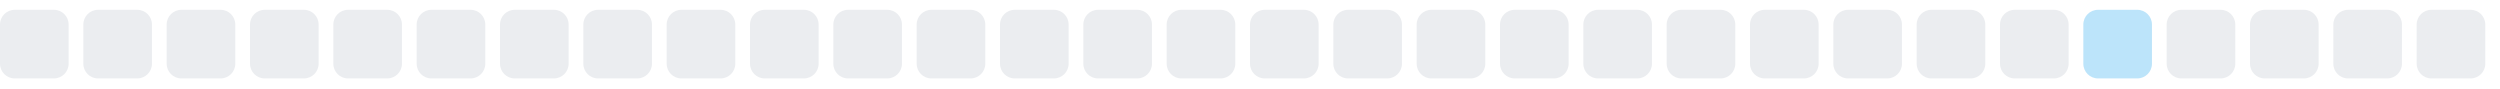
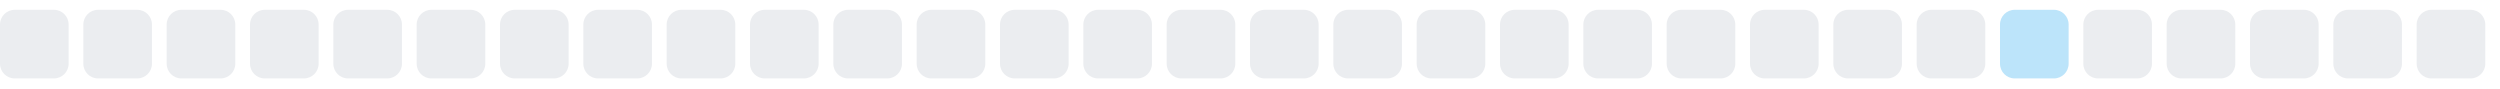
<svg xmlns="http://www.w3.org/2000/svg" width="255" height="9">
  <style>
        .level0 { fill: #ebedf0; }
        .level1 { fill: #bce4fa; }
        .level2 { fill: #75c7f7; }
        .level3 { fill: #30a9f2; }
        .level4 { fill: #008ee6; }
        @media (prefers-color-scheme: dark) {
          .level0 { fill: #161b22; }
          .level1 { fill: #0b3b5c; }
          .level2 { fill: #0a6299; }
          .level3 { fill: #008ee6; }
          .level4 { fill: #5bc4ff; }
        }
      </style>
  <rect x="0.0" y="1" width="7" height="7" rx="1.5" ry="1.5" class="level0" />
  <rect x="8.5" y="1" width="7" height="7" rx="1.5" ry="1.5" class="level0" />
  <rect x="17.0" y="1" width="7" height="7" rx="1.5" ry="1.5" class="level0" />
  <rect x="25.5" y="1" width="7" height="7" rx="1.5" ry="1.5" class="level0" />
  <rect x="34.0" y="1" width="7" height="7" rx="1.5" ry="1.5" class="level0" />
  <rect x="42.5" y="1" width="7" height="7" rx="1.5" ry="1.5" class="level0" />
  <rect x="51.0" y="1" width="7" height="7" rx="1.5" ry="1.5" class="level0" />
  <rect x="59.5" y="1" width="7" height="7" rx="1.5" ry="1.5" class="level0" />
  <rect x="68.0" y="1" width="7" height="7" rx="1.5" ry="1.5" class="level0" />
  <rect x="76.5" y="1" width="7" height="7" rx="1.5" ry="1.5" class="level0" />
  <rect x="85.0" y="1" width="7" height="7" rx="1.5" ry="1.5" class="level0" />
  <rect x="93.5" y="1" width="7" height="7" rx="1.5" ry="1.5" class="level0" />
  <rect x="102.0" y="1" width="7" height="7" rx="1.5" ry="1.5" class="level0" />
  <rect x="110.5" y="1" width="7" height="7" rx="1.5" ry="1.5" class="level0" />
  <rect x="119.0" y="1" width="7" height="7" rx="1.5" ry="1.5" class="level0" />
  <rect x="127.5" y="1" width="7" height="7" rx="1.5" ry="1.5" class="level0" />
  <rect x="136.0" y="1" width="7" height="7" rx="1.5" ry="1.5" class="level0" />
  <rect x="144.5" y="1" width="7" height="7" rx="1.5" ry="1.5" class="level0" />
  <rect x="153.0" y="1" width="7" height="7" rx="1.5" ry="1.5" class="level0" />
  <rect x="161.5" y="1" width="7" height="7" rx="1.5" ry="1.5" class="level0" />
  <rect x="170.0" y="1" width="7" height="7" rx="1.5" ry="1.5" class="level0" />
  <rect x="178.5" y="1" width="7" height="7" rx="1.5" ry="1.5" class="level0" />
  <rect x="187.0" y="1" width="7" height="7" rx="1.5" ry="1.5" class="level0" />
  <rect x="195.5" y="1" width="7" height="7" rx="1.5" ry="1.5" class="level0" />
-   <rect x="204.0" y="1" width="7" height="7" rx="1.5" ry="1.5" class="level0" />
-   <rect x="212.5" y="1" width="7" height="7" rx="1.5" ry="1.5" class="level1" />
+   <rect x="204.0" y="1" width="7" height="7" rx="1.5" ry="1.5" class="level1" />
+   <rect x="212.5" y="1" width="7" height="7" rx="1.5" ry="1.5" class="level0" />
  <rect x="221.0" y="1" width="7" height="7" rx="1.5" ry="1.5" class="level0" />
  <rect x="229.5" y="1" width="7" height="7" rx="1.5" ry="1.5" class="level0" />
  <rect x="238.0" y="1" width="7" height="7" rx="1.5" ry="1.5" class="level0" />
  <rect x="246.5" y="1" width="7" height="7" rx="1.5" ry="1.5" class="level0" />
</svg>
